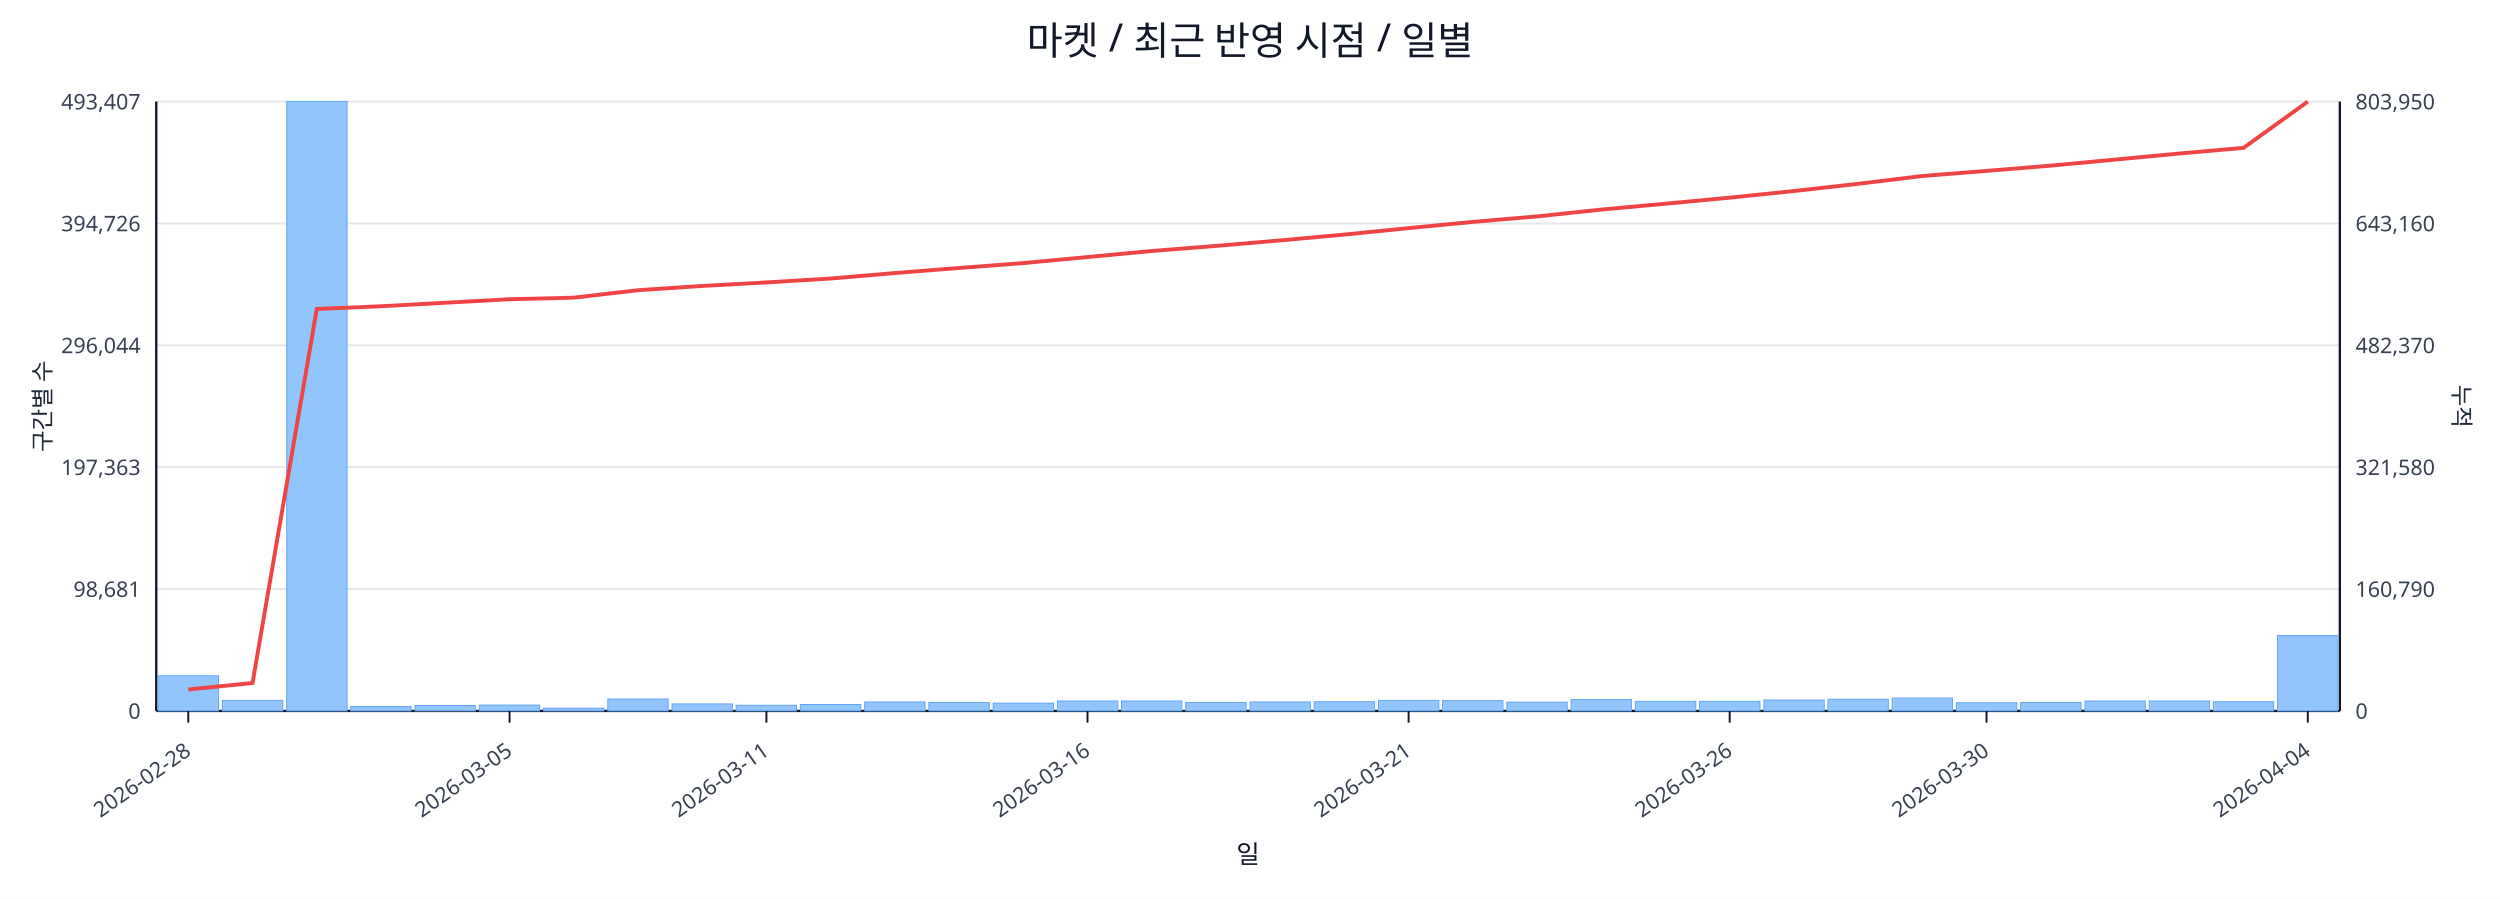
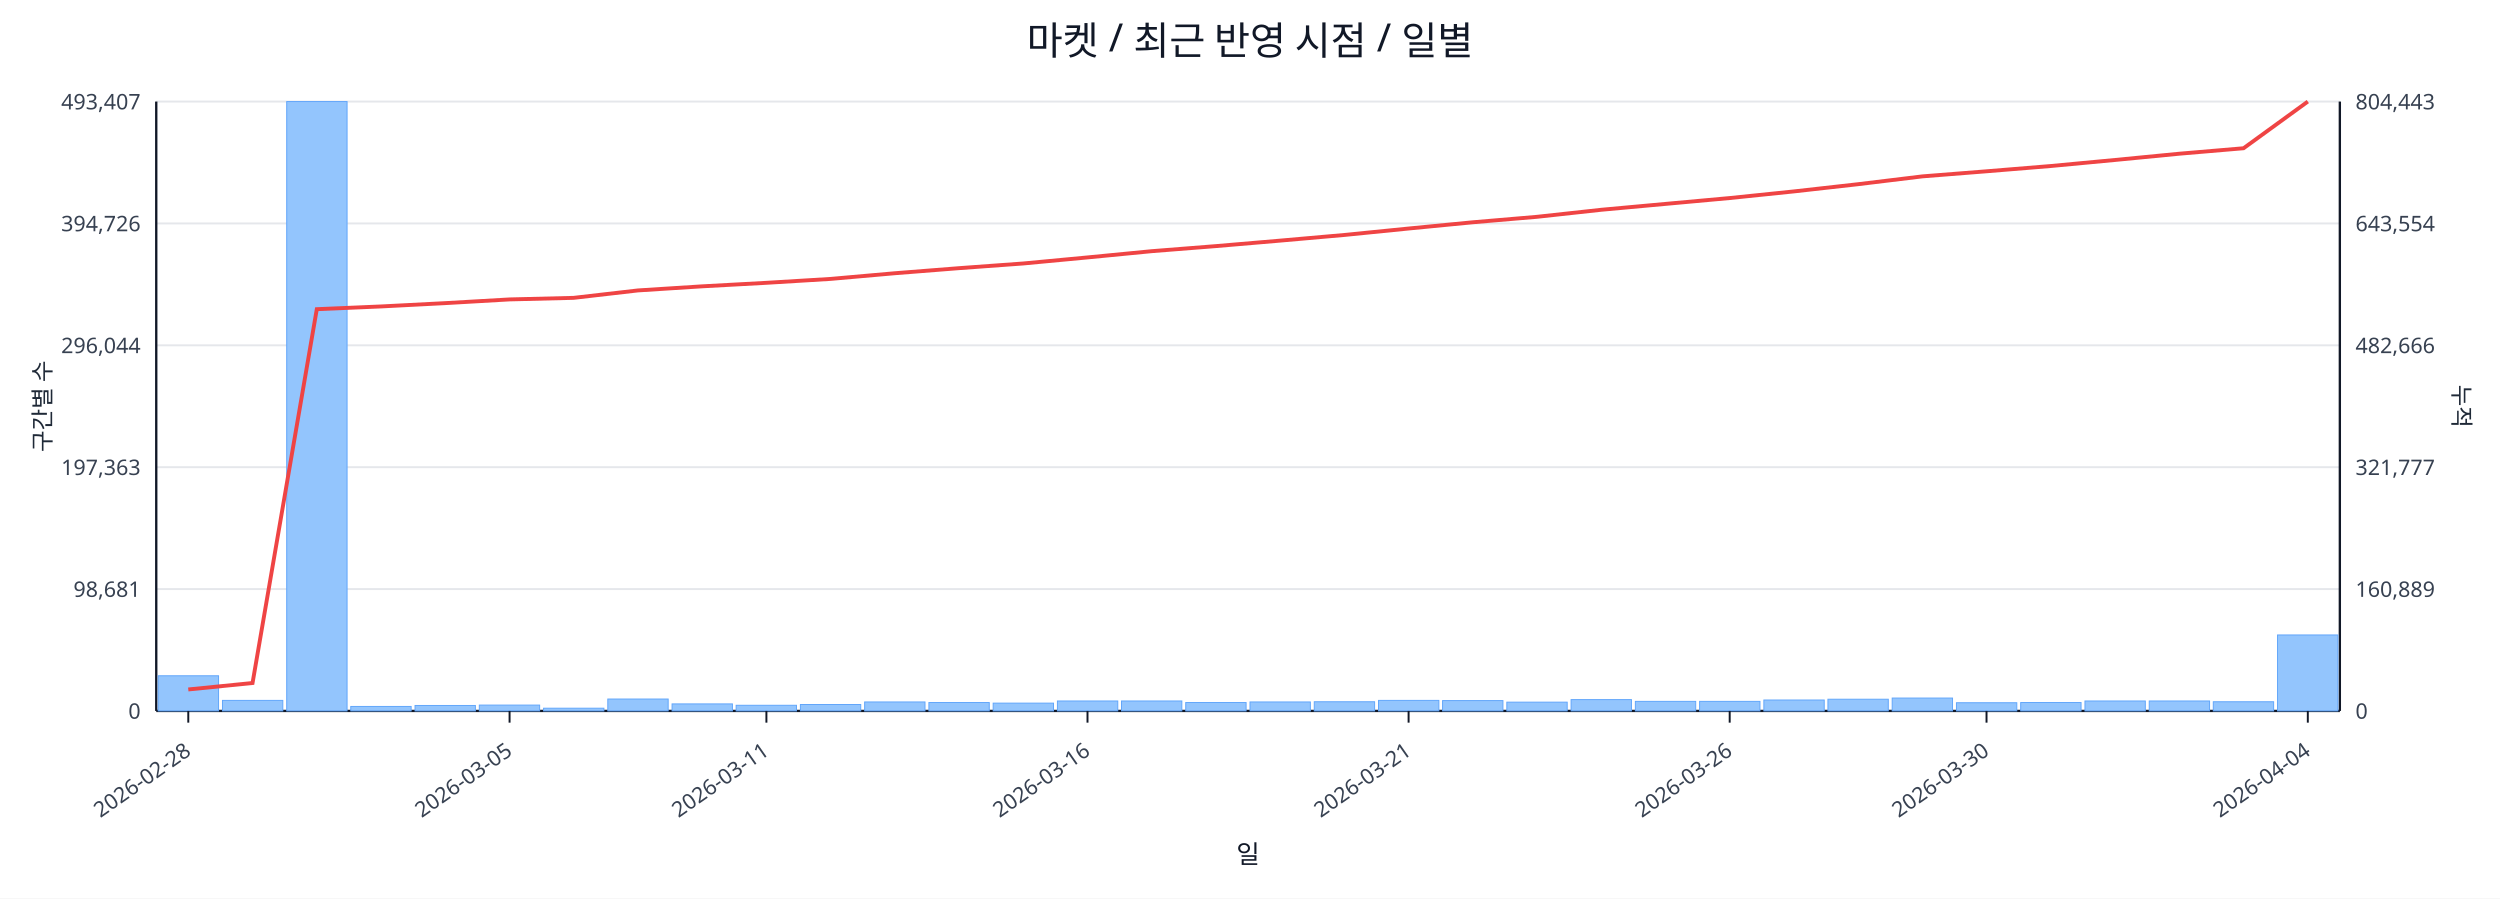
<svg xmlns="http://www.w3.org/2000/svg" width="1280" height="460" viewBox="0 0 1280 460">
  <rect x="0" y="0" width="100%" height="100%" fill="#ffffff" />
  <text x="640.0" y="28" font-size="20" text-anchor="middle" font-family="sans-serif" fill="#111827">마켓 / 최근 반영 시점 / 일별</text>
  <line x1="80.0" y1="52.0" x2="1198.0" y2="52.0" stroke="#e5e7eb" stroke-width="1" />
  <text x="72.0" y="56.0" font-size="11" text-anchor="end" font-family="sans-serif" fill="#374151">493,407</text>
-   <text x="1206.0" y="56.0" font-size="11" text-anchor="start" font-family="sans-serif" fill="#374151">803,950</text>
+   <text x="1206.0" y="56.0" font-size="11" text-anchor="start" font-family="sans-serif" fill="#374151">804,443</text>
  <line x1="80.0" y1="114.4" x2="1198.0" y2="114.4" stroke="#e5e7eb" stroke-width="1" />
  <text x="72.0" y="118.4" font-size="11" text-anchor="end" font-family="sans-serif" fill="#374151">394,726</text>
-   <text x="1206.0" y="118.4" font-size="11" text-anchor="start" font-family="sans-serif" fill="#374151">643,160</text>
+   <text x="1206.0" y="118.4" font-size="11" text-anchor="start" font-family="sans-serif" fill="#374151">643,554</text>
  <line x1="80.0" y1="176.8" x2="1198.0" y2="176.8" stroke="#e5e7eb" stroke-width="1" />
  <text x="72.0" y="180.8" font-size="11" text-anchor="end" font-family="sans-serif" fill="#374151">296,044</text>
-   <text x="1206.0" y="180.8" font-size="11" text-anchor="start" font-family="sans-serif" fill="#374151">482,370</text>
+   <text x="1206.0" y="180.8" font-size="11" text-anchor="start" font-family="sans-serif" fill="#374151">482,666</text>
  <line x1="80.0" y1="239.2" x2="1198.0" y2="239.2" stroke="#e5e7eb" stroke-width="1" />
  <text x="72.0" y="243.2" font-size="11" text-anchor="end" font-family="sans-serif" fill="#374151">197,363</text>
-   <text x="1206.0" y="243.2" font-size="11" text-anchor="start" font-family="sans-serif" fill="#374151">321,580</text>
+   <text x="1206.0" y="243.2" font-size="11" text-anchor="start" font-family="sans-serif" fill="#374151">321,777</text>
  <line x1="80.0" y1="301.6" x2="1198.0" y2="301.6" stroke="#e5e7eb" stroke-width="1" />
  <text x="72.0" y="305.6" font-size="11" text-anchor="end" font-family="sans-serif" fill="#374151">98,681</text>
-   <text x="1206.0" y="305.6" font-size="11" text-anchor="start" font-family="sans-serif" fill="#374151">160,790</text>
+   <text x="1206.0" y="305.6" font-size="11" text-anchor="start" font-family="sans-serif" fill="#374151">160,889</text>
  <line x1="80.0" y1="364.0" x2="1198.0" y2="364.0" stroke="#e5e7eb" stroke-width="1" />
  <text x="72.0" y="368.0" font-size="11" text-anchor="end" font-family="sans-serif" fill="#374151">0</text>
  <text x="1206.0" y="368.0" font-size="11" text-anchor="start" font-family="sans-serif" fill="#374151">0</text>
  <line x1="80.0" y1="364.0" x2="1198.0" y2="364.0" stroke="#111827" stroke-width="1.2" />
  <line x1="80.0" y1="52.0" x2="80.0" y2="364.0" stroke="#111827" stroke-width="1.2" />
  <line x1="1198.0" y1="52.0" x2="1198.0" y2="364.0" stroke="#111827" stroke-width="1.2" />
  <rect x="81.0" y="346.0" width="30.9" height="18.0" fill="#93c5fd" stroke="#60a5fa" stroke-width="0.5" />
  <rect x="113.9" y="358.6" width="30.9" height="5.4" fill="#93c5fd" stroke="#60a5fa" stroke-width="0.5" />
  <rect x="146.8" y="52.0" width="30.9" height="312.0" fill="#93c5fd" stroke="#60a5fa" stroke-width="0.5" />
  <rect x="179.6" y="361.7" width="30.9" height="2.3" fill="#93c5fd" stroke="#60a5fa" stroke-width="0.5" />
  <rect x="212.5" y="361.2" width="30.9" height="2.8" fill="#93c5fd" stroke="#60a5fa" stroke-width="0.5" />
  <rect x="245.4" y="361.0" width="30.9" height="3.0" fill="#93c5fd" stroke="#60a5fa" stroke-width="0.5" />
  <rect x="278.3" y="362.6" width="30.9" height="1.4" fill="#93c5fd" stroke="#60a5fa" stroke-width="0.5" />
  <rect x="311.2" y="357.9" width="30.9" height="6.1" fill="#93c5fd" stroke="#60a5fa" stroke-width="0.5" />
  <rect x="344.1" y="360.4" width="30.9" height="3.6" fill="#93c5fd" stroke="#60a5fa" stroke-width="0.5" />
  <rect x="376.9" y="361.1" width="30.9" height="2.9" fill="#93c5fd" stroke="#60a5fa" stroke-width="0.5" />
  <rect x="409.8" y="360.7" width="30.9" height="3.3" fill="#93c5fd" stroke="#60a5fa" stroke-width="0.5" />
  <rect x="442.7" y="359.4" width="30.9" height="4.6" fill="#93c5fd" stroke="#60a5fa" stroke-width="0.5" />
  <rect x="475.6" y="359.7" width="30.9" height="4.3" fill="#93c5fd" stroke="#60a5fa" stroke-width="0.5" />
  <rect x="508.5" y="360.0" width="30.9" height="4.0" fill="#93c5fd" stroke="#60a5fa" stroke-width="0.5" />
  <rect x="541.4" y="358.9" width="30.9" height="5.1" fill="#93c5fd" stroke="#60a5fa" stroke-width="0.5" />
  <rect x="574.2" y="358.9" width="30.9" height="5.1" fill="#93c5fd" stroke="#60a5fa" stroke-width="0.5" />
  <rect x="607.1" y="359.7" width="30.9" height="4.3" fill="#93c5fd" stroke="#60a5fa" stroke-width="0.5" />
  <rect x="640.0" y="359.4" width="30.9" height="4.6" fill="#93c5fd" stroke="#60a5fa" stroke-width="0.5" />
  <rect x="672.9" y="359.3" width="30.9" height="4.7" fill="#93c5fd" stroke="#60a5fa" stroke-width="0.5" />
  <rect x="705.8" y="358.6" width="30.9" height="5.4" fill="#93c5fd" stroke="#60a5fa" stroke-width="0.5" />
  <rect x="738.6" y="358.7" width="30.9" height="5.3" fill="#93c5fd" stroke="#60a5fa" stroke-width="0.5" />
  <rect x="771.5" y="359.5" width="30.9" height="4.5" fill="#93c5fd" stroke="#60a5fa" stroke-width="0.5" />
  <rect x="804.4" y="358.2" width="30.9" height="5.8" fill="#93c5fd" stroke="#60a5fa" stroke-width="0.5" />
  <rect x="837.3" y="359.1" width="30.9" height="4.9" fill="#93c5fd" stroke="#60a5fa" stroke-width="0.5" />
  <rect x="870.2" y="359.1" width="30.9" height="4.9" fill="#93c5fd" stroke="#60a5fa" stroke-width="0.5" />
  <rect x="903.1" y="358.4" width="30.9" height="5.6" fill="#93c5fd" stroke="#60a5fa" stroke-width="0.5" />
  <rect x="935.9" y="358.0" width="30.9" height="6.0" fill="#93c5fd" stroke="#60a5fa" stroke-width="0.5" />
  <rect x="968.8" y="357.4" width="30.9" height="6.6" fill="#93c5fd" stroke="#60a5fa" stroke-width="0.5" />
  <rect x="1001.7" y="359.8" width="30.9" height="4.2" fill="#93c5fd" stroke="#60a5fa" stroke-width="0.5" />
  <rect x="1034.6" y="359.7" width="30.9" height="4.3" fill="#93c5fd" stroke="#60a5fa" stroke-width="0.5" />
  <rect x="1067.5" y="358.9" width="30.9" height="5.1" fill="#93c5fd" stroke="#60a5fa" stroke-width="0.5" />
  <rect x="1100.4" y="358.9" width="30.9" height="5.1" fill="#93c5fd" stroke="#60a5fa" stroke-width="0.5" />
  <rect x="1133.2" y="359.3" width="30.9" height="4.7" fill="#93c5fd" stroke="#60a5fa" stroke-width="0.5" />
-   <rect x="1166.1" y="325.4" width="30.9" height="38.6" fill="#93c5fd" stroke="#60a5fa" stroke-width="0.5" />
-   <polyline fill="none" stroke="#ef4444" stroke-width="2" points="96.4,353.0 129.3,349.7 162.2,158.2 195.1,156.8 228.0,155.0 260.9,153.2 293.7,152.4 326.6,148.6 359.5,146.4 392.4,144.6 425.3,142.6 458.1,139.8 491.0,137.2 523.9,134.7 556.8,131.6 589.7,128.5 622.6,125.9 655.4,123.1 688.3,120.1 721.2,116.8 754.1,113.6 787.0,110.8 819.9,107.3 852.7,104.3 885.6,101.2 918.5,97.8 951.4,94.1 984.3,90.1 1017.1,87.5 1050.0,84.8 1082.9,81.7 1115.8,78.6 1148.7,75.7 1181.6,52.0" />
+   <rect x="1166.1" y="325.1" width="30.9" height="38.9" fill="#93c5fd" stroke="#60a5fa" stroke-width="0.5" />
+   <polyline fill="none" stroke="#ef4444" stroke-width="2" points="96.4,353.0 129.3,349.7 162.2,158.3 195.1,156.9 228.0,155.2 260.9,153.3 293.7,152.5 326.6,148.7 359.5,146.6 392.4,144.8 425.3,142.8 458.1,139.9 491.0,137.3 523.9,134.9 556.8,131.8 589.7,128.6 622.6,126.0 655.4,123.2 688.3,120.3 721.2,117.0 754.1,113.8 787.0,111.0 819.9,107.4 852.7,104.4 885.6,101.4 918.5,98.0 951.4,94.3 984.3,90.3 1017.1,87.7 1050.0,85.0 1082.9,81.9 1115.8,78.7 1148.7,75.9 1181.6,52.0" />
  <line x1="96.4" y1="364.0" x2="96.4" y2="370.0" stroke="#111827" stroke-width="1" />
  <text x="98.4" y="386.0" font-size="11" text-anchor="end" transform="rotate(-35 98.4 386.0)" font-family="sans-serif" fill="#374151">2026-02-28</text>
  <line x1="260.9" y1="364.0" x2="260.9" y2="370.0" stroke="#111827" stroke-width="1" />
  <text x="262.9" y="386.0" font-size="11" text-anchor="end" transform="rotate(-35 262.9 386.0)" font-family="sans-serif" fill="#374151">2026-03-05</text>
  <line x1="392.4" y1="364.0" x2="392.4" y2="370.0" stroke="#111827" stroke-width="1" />
  <text x="394.4" y="386.0" font-size="11" text-anchor="end" transform="rotate(-35 394.4 386.0)" font-family="sans-serif" fill="#374151">2026-03-11</text>
  <line x1="556.8" y1="364.0" x2="556.8" y2="370.0" stroke="#111827" stroke-width="1" />
  <text x="558.8" y="386.0" font-size="11" text-anchor="end" transform="rotate(-35 558.8 386.0)" font-family="sans-serif" fill="#374151">2026-03-16</text>
  <line x1="721.2" y1="364.0" x2="721.2" y2="370.0" stroke="#111827" stroke-width="1" />
  <text x="723.2" y="386.0" font-size="11" text-anchor="end" transform="rotate(-35 723.2 386.0)" font-family="sans-serif" fill="#374151">2026-03-21</text>
  <line x1="885.6" y1="364.0" x2="885.6" y2="370.0" stroke="#111827" stroke-width="1" />
  <text x="887.6" y="386.0" font-size="11" text-anchor="end" transform="rotate(-35 887.6 386.0)" font-family="sans-serif" fill="#374151">2026-03-26</text>
  <line x1="1017.1" y1="364.0" x2="1017.1" y2="370.0" stroke="#111827" stroke-width="1" />
  <text x="1019.1" y="386.0" font-size="11" text-anchor="end" transform="rotate(-35 1019.1 386.0)" font-family="sans-serif" fill="#374151">2026-03-30</text>
  <line x1="1181.6" y1="364.0" x2="1181.6" y2="370.0" stroke="#111827" stroke-width="1" />
  <text x="1183.6" y="386.0" font-size="11" text-anchor="end" transform="rotate(-35 1183.6 386.0)" font-family="sans-serif" fill="#374151">2026-04-04</text>
  <text x="26" y="208.0" font-size="12" transform="rotate(-90 26 208.0)" text-anchor="middle" font-family="sans-serif" fill="#1f2937">구간별 수</text>
  <text x="1256.0" y="208.0" font-size="12" transform="rotate(90 1256.0 208.0)" text-anchor="middle" font-family="sans-serif" fill="#1f2937">누적</text>
  <text x="639.0" y="442.0" font-size="13" text-anchor="middle" font-family="sans-serif" fill="#111827">일</text>
</svg>
